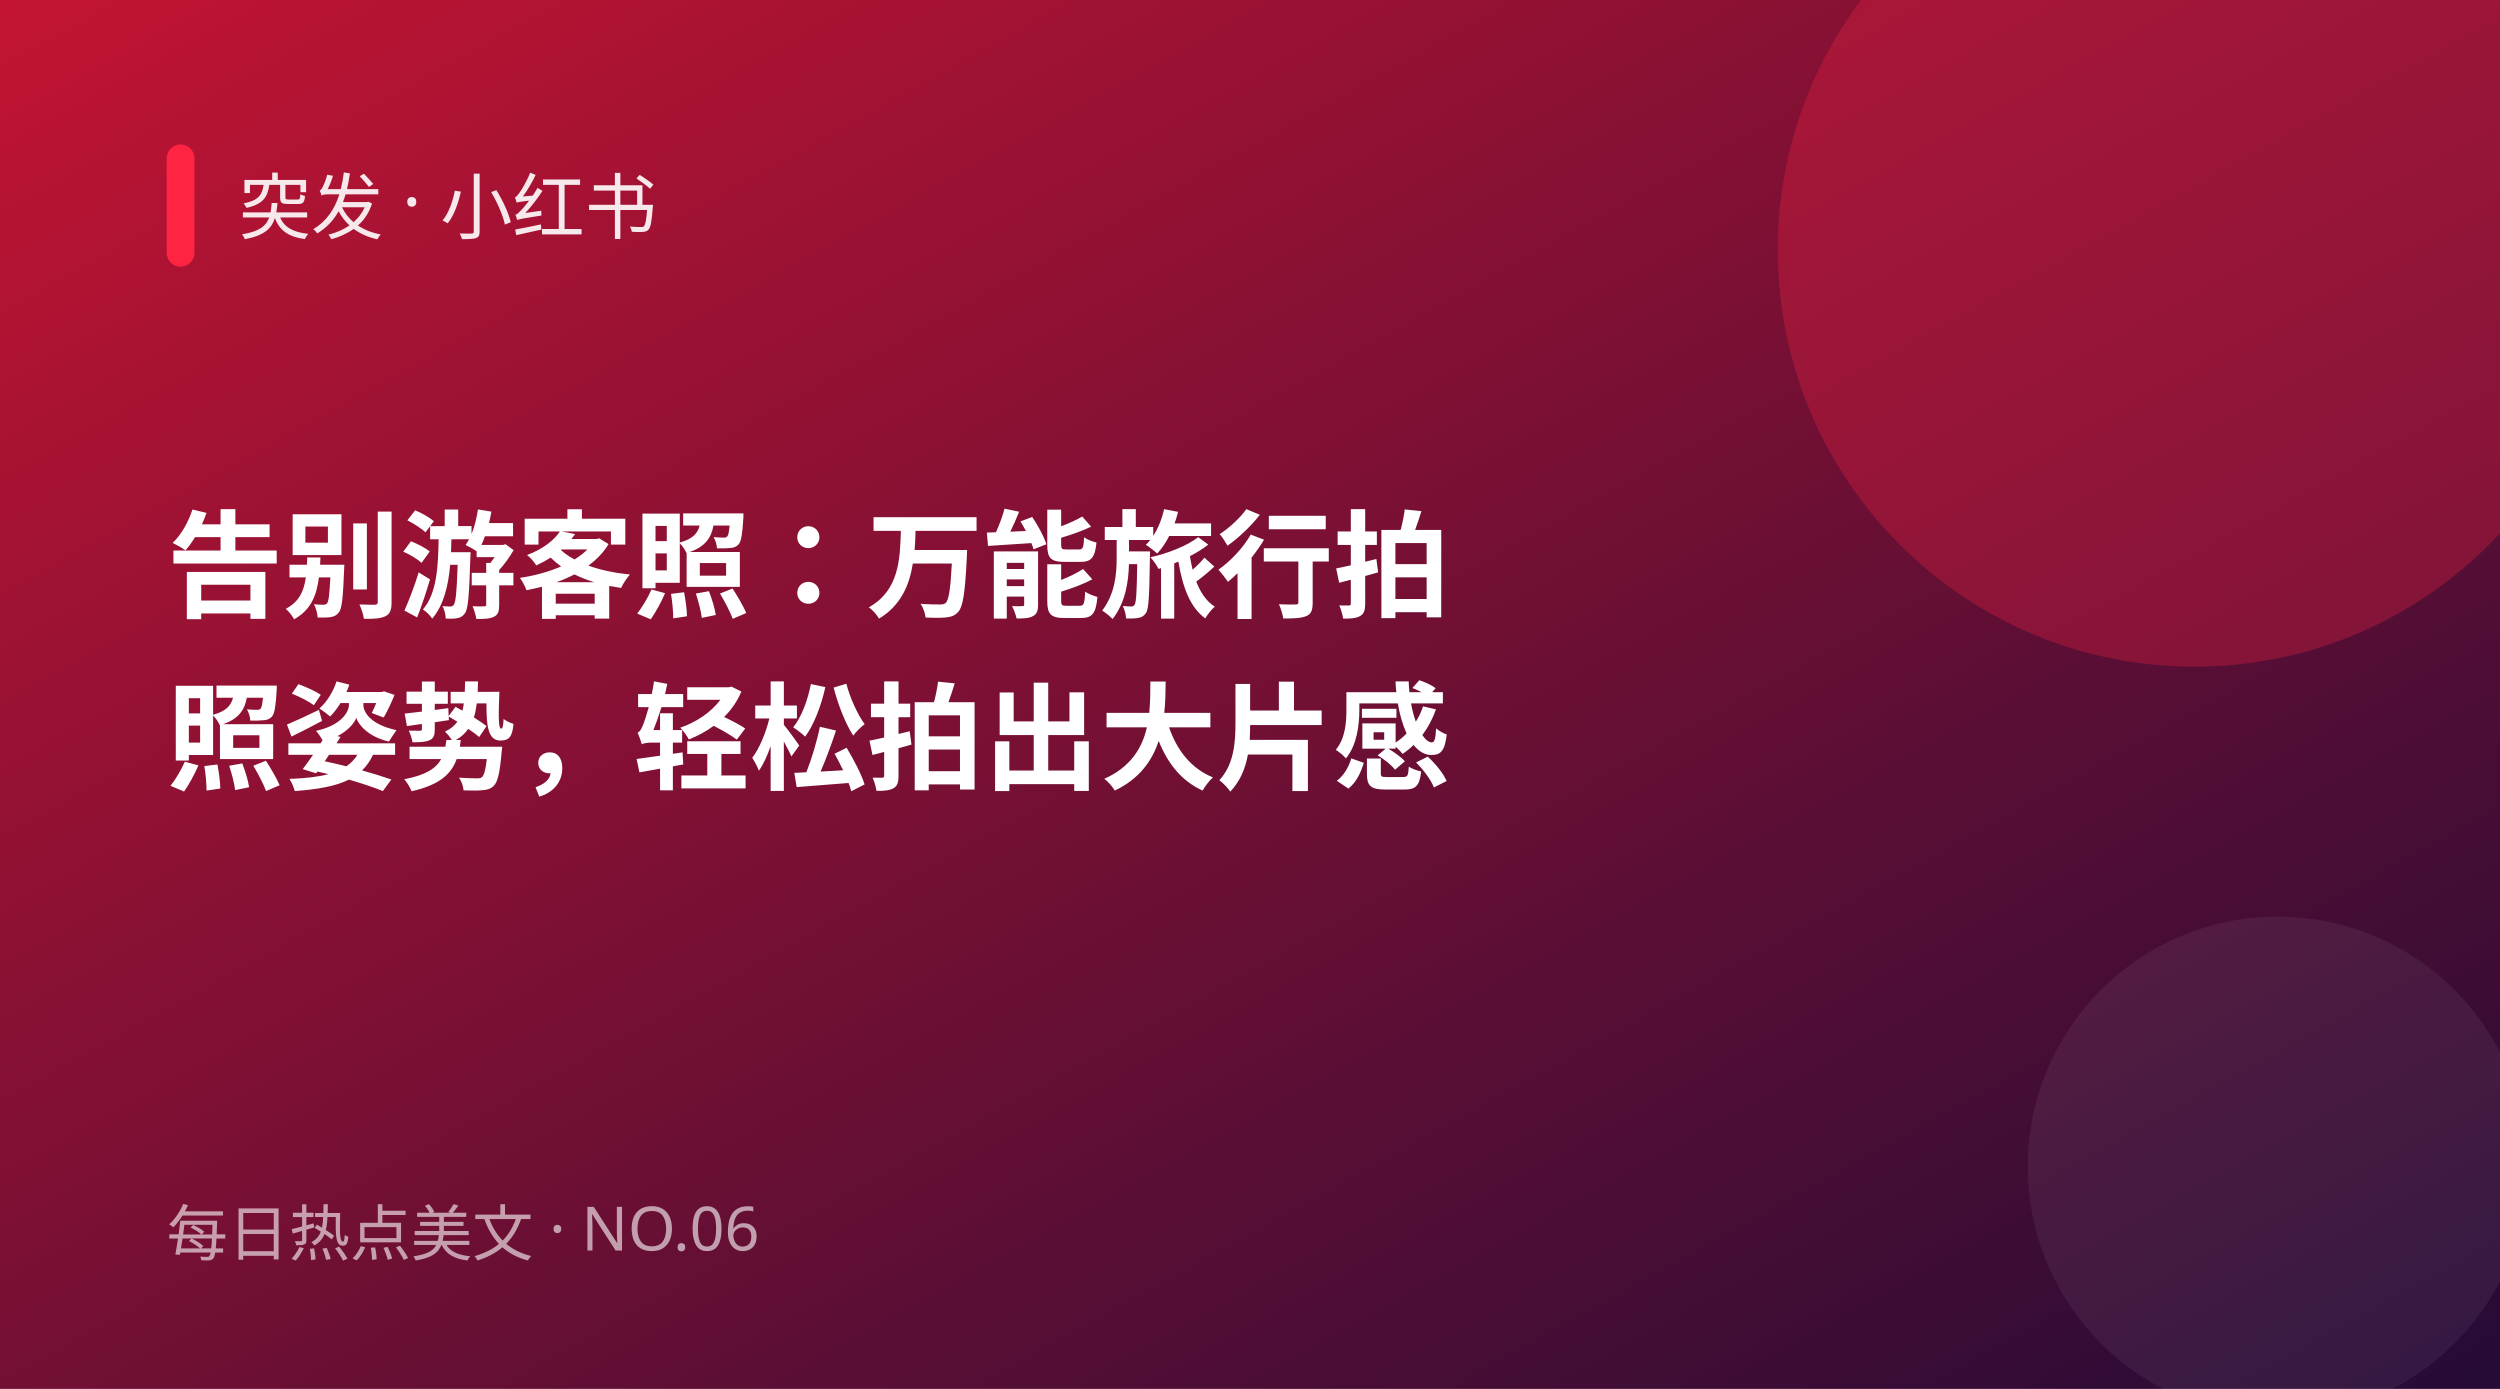
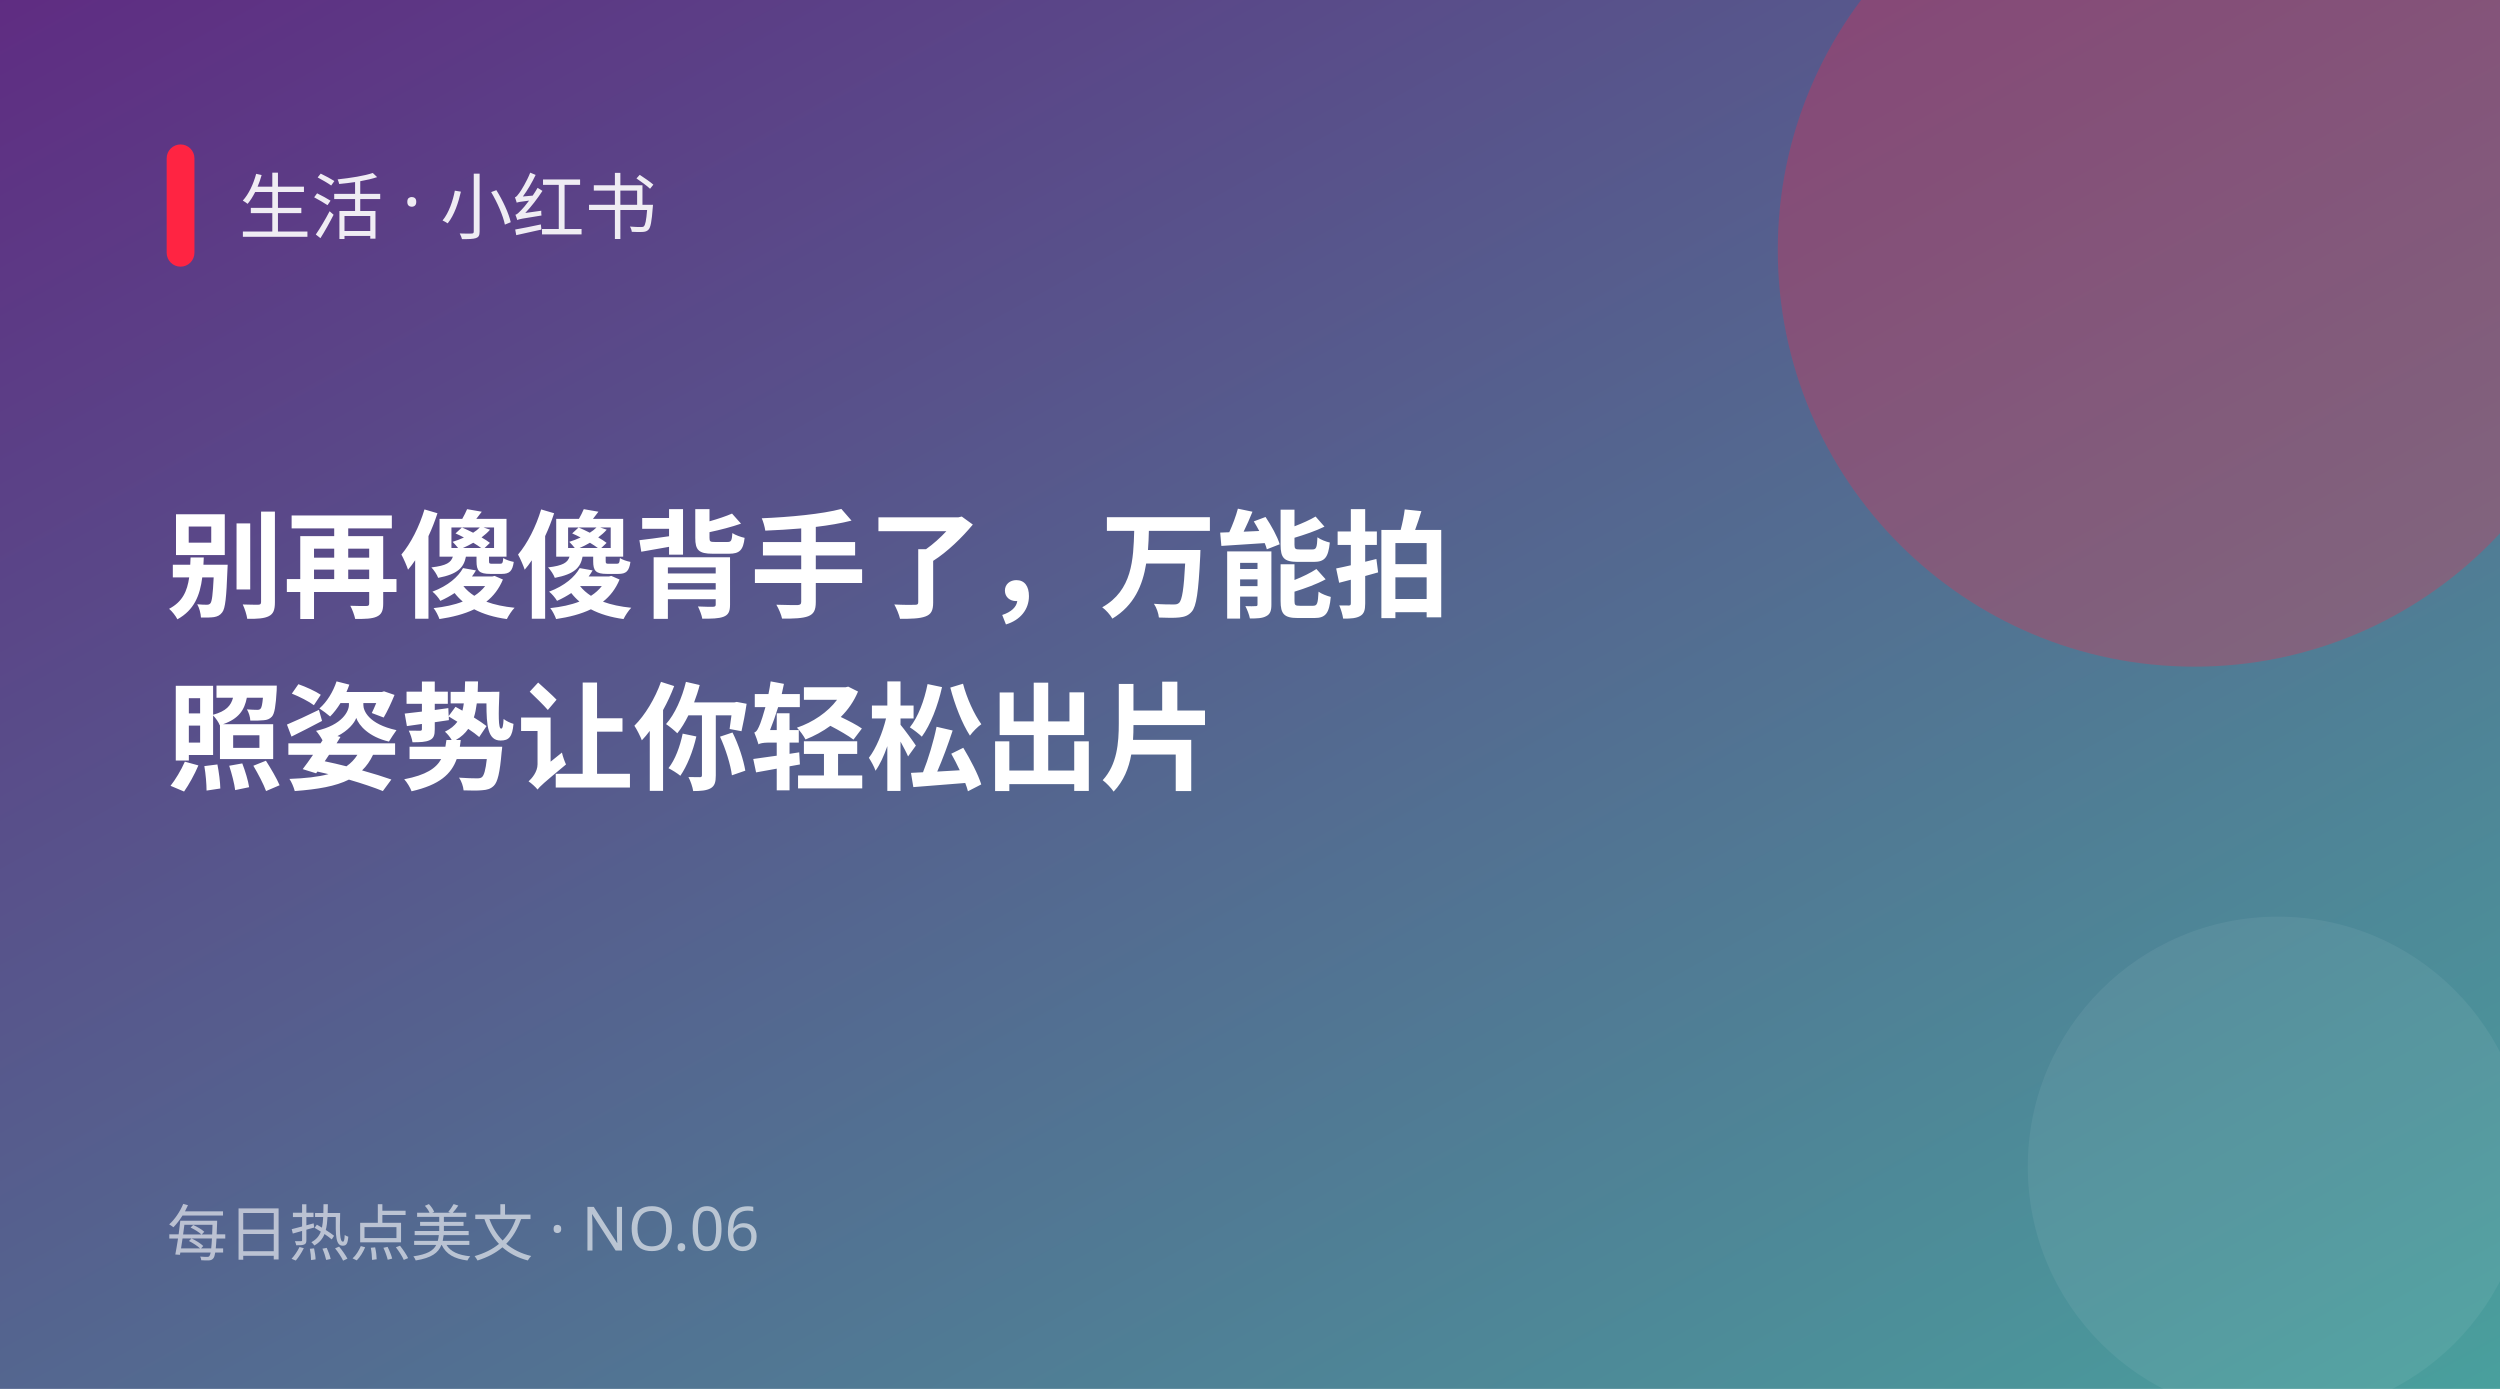
<svg xmlns="http://www.w3.org/2000/svg" width="900" height="500" viewBox="0 0 900 500">
  <defs>
    <linearGradient id="g" x1="0" y1="0" x2="1" y2="1">
-       <stop offset="0" stop-color="#c31432" />
-       <stop offset="1" stop-color="#240b36" />
+       <stop offset="0" stop-color="#5f2c82" />
+       <stop offset="1" stop-color="#49a09d" />
    </linearGradient>
  </defs>
  <rect width="900" height="500" fill="url(#g)" />
  <circle cx="790" cy="90" r="150" fill="#ff2442" opacity="0.28" />
  <circle cx="820" cy="420" r="90" fill="#fff" opacity="0.06" />
  <rect x="60" y="52" width="10" height="44" rx="5" fill="#ff2442" />
-   <text x="86" y="84" fill="#fff" font-size="26" opacity="0.9" font-family="PingFang SC,Microsoft YaHei,sans-serif">突发 · 小红书</text>
-   <text x="60" y="219" fill="#fff" font-size="42" font-weight="700" font-family="PingFang SC,Microsoft YaHei,sans-serif">告别游客照：万能旅行拍</text>
-   <text x="60" y="281" fill="#fff" font-size="42" font-weight="700" font-family="PingFang SC,Microsoft YaHei,sans-serif">照姿势，轻松拍出大片感</text>
+   <text x="86" y="84" fill="#fff" font-size="26" opacity="0.9" font-family="PingFang SC,Microsoft YaHei,sans-serif">生活 · 小红书</text>
+   <text x="60" y="219" fill="#fff" font-size="42" font-weight="700" font-family="PingFang SC,Microsoft YaHei,sans-serif">别再傻傻背手了，万能拍</text>
+   <text x="60" y="281" fill="#fff" font-size="42" font-weight="700" font-family="PingFang SC,Microsoft YaHei,sans-serif">照姿势让你轻松出片</text>
  <text x="60" y="452" fill="#fff" font-size="22" opacity="0.6" font-family="PingFang SC,Microsoft YaHei,sans-serif">每日热点美文 · NO.06</text>
</svg>
